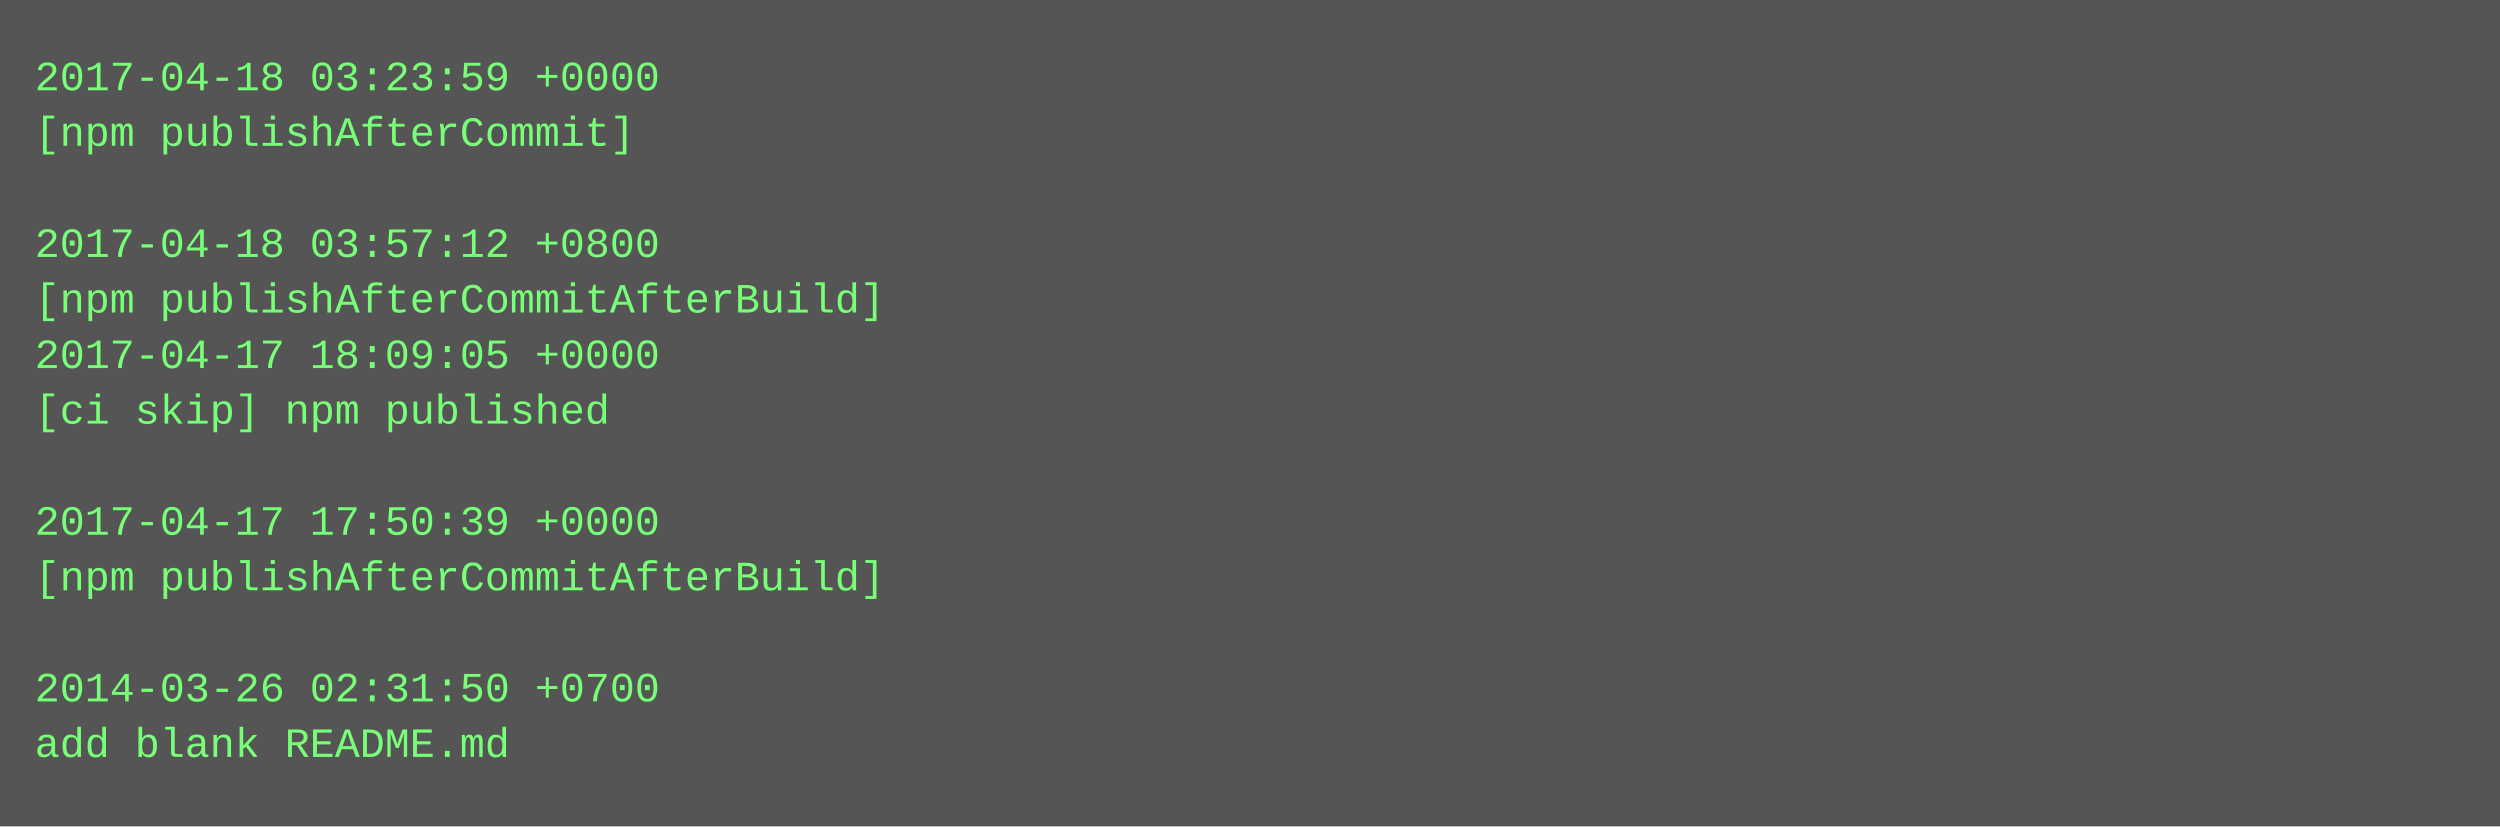
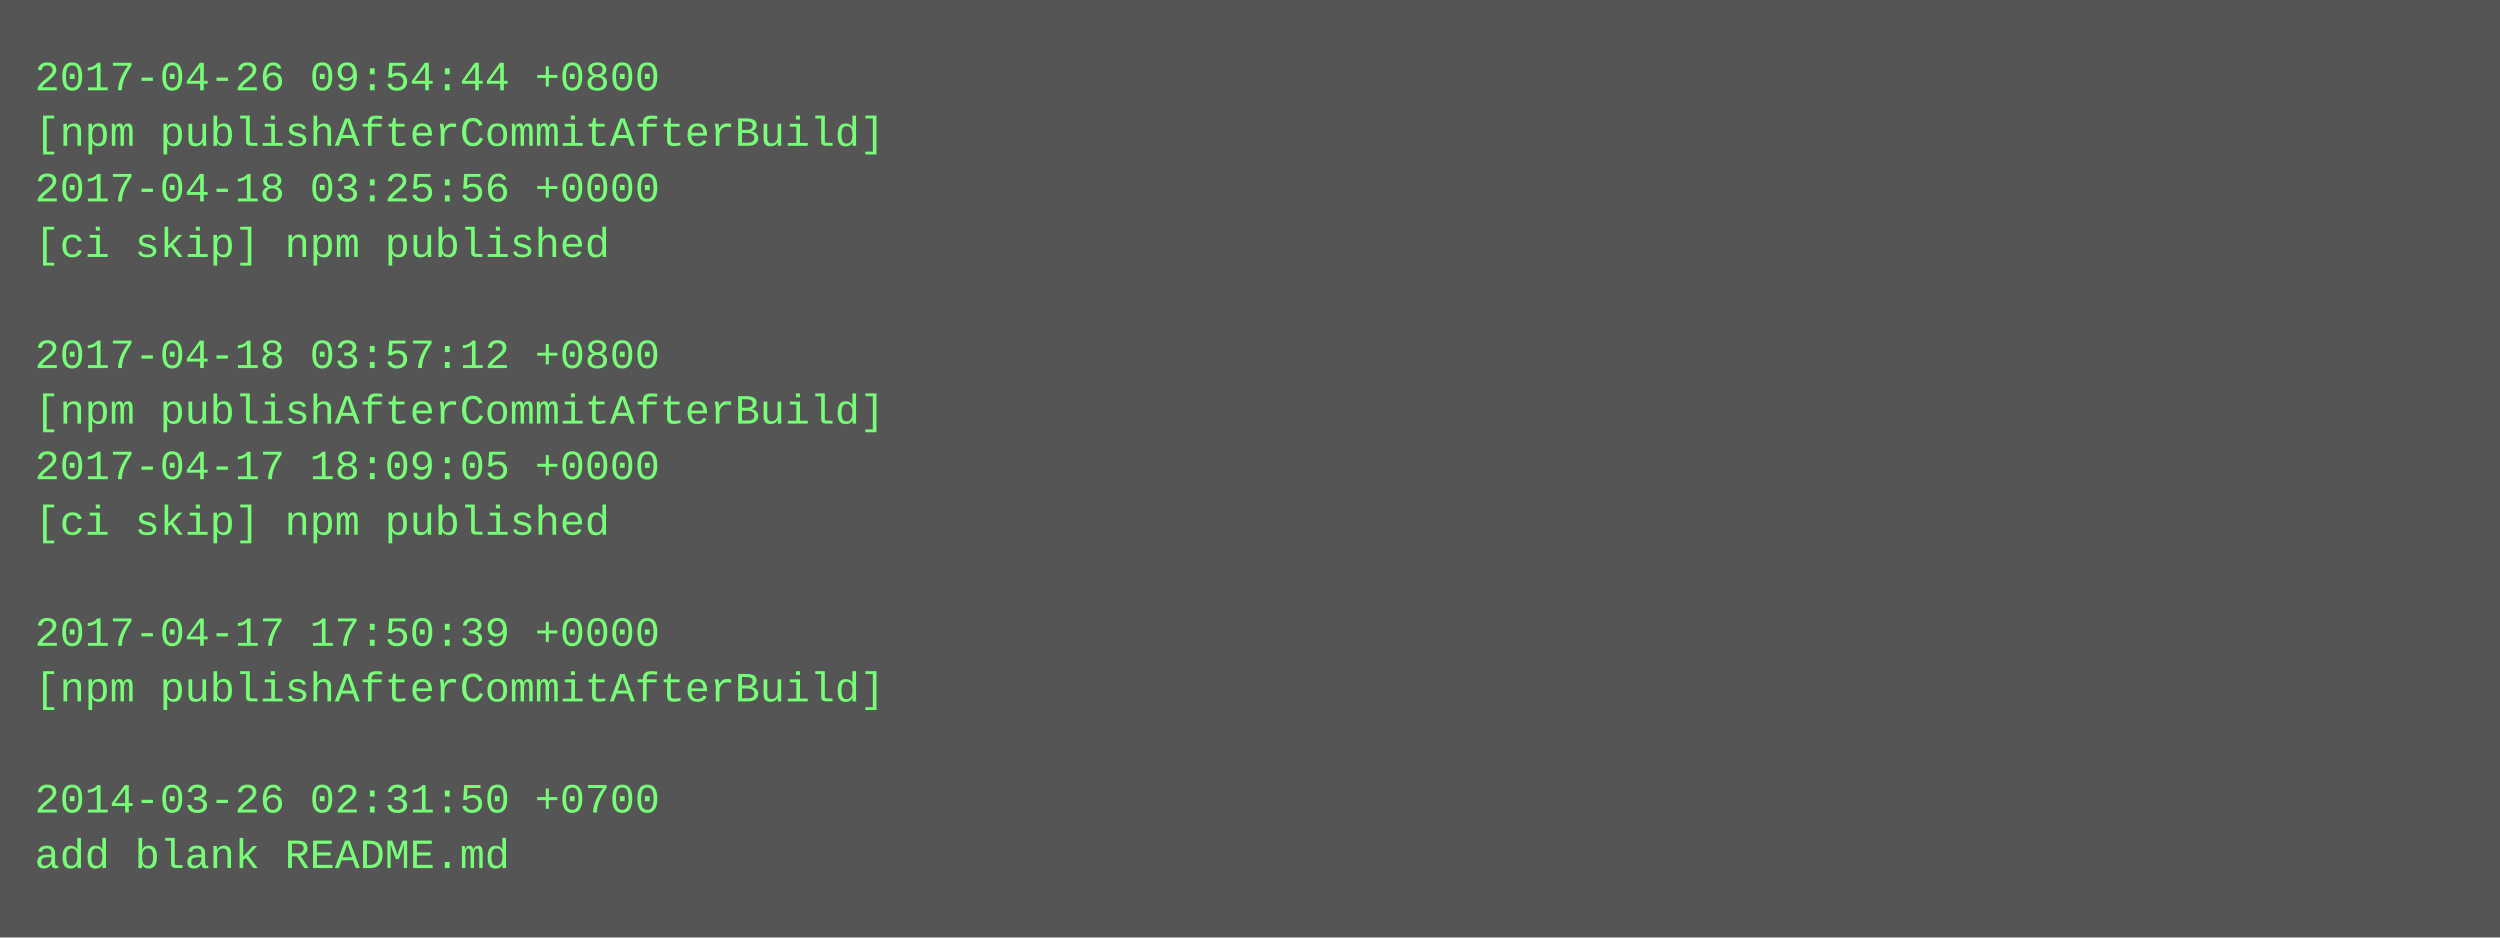
- <svg xmlns="http://www.w3.org/2000/svg" height="238" width="720">
-   <rect height="238" fill="#555" width="720" />
+ <svg xmlns="http://www.w3.org/2000/svg" height="270" width="720">
+   <rect height="270" fill="#555" width="720" />
  <text fill="#7f7" font-family="Courier New" font-size="12" xml:space="preserve">
-     <tspan x="10" y="26">2017-04-18 03:23:59 +0000</tspan>
-     <tspan x="10" y="42">[npm publishAfterCommit]</tspan>
-     <tspan x="10" y="58" />
-     <tspan x="10" y="74">2017-04-18 03:57:12 +0800</tspan>
-     <tspan x="10" y="90">[npm publishAfterCommitAfterBuild]</tspan>
-     <tspan x="10" y="106">2017-04-17 18:09:05 +0000</tspan>
-     <tspan x="10" y="122">[ci skip] npm published</tspan>
-     <tspan x="10" y="138" />
-     <tspan x="10" y="154">2017-04-17 17:50:39 +0000</tspan>
-     <tspan x="10" y="170">[npm publishAfterCommitAfterBuild]</tspan>
-     <tspan x="10" y="186" />
-     <tspan x="10" y="202">2014-03-26 02:31:50 +0700</tspan>
-     <tspan x="10" y="218">add blank README.md</tspan>
+     <tspan x="10" y="26">2017-04-26 09:54:44 +0800</tspan>
+     <tspan x="10" y="42">[npm publishAfterCommitAfterBuild]</tspan>
+     <tspan x="10" y="58">2017-04-18 03:25:56 +0000</tspan>
+     <tspan x="10" y="74">[ci skip] npm published</tspan>
+     <tspan x="10" y="90" />
+     <tspan x="10" y="106">2017-04-18 03:57:12 +0800</tspan>
+     <tspan x="10" y="122">[npm publishAfterCommitAfterBuild]</tspan>
+     <tspan x="10" y="138">2017-04-17 18:09:05 +0000</tspan>
+     <tspan x="10" y="154">[ci skip] npm published</tspan>
+     <tspan x="10" y="170" />
+     <tspan x="10" y="186">2017-04-17 17:50:39 +0000</tspan>
+     <tspan x="10" y="202">[npm publishAfterCommitAfterBuild]</tspan>
+     <tspan x="10" y="218" />
+     <tspan x="10" y="234">2014-03-26 02:31:50 +0700</tspan>
+     <tspan x="10" y="250">add blank README.md</tspan>
  </text>
</svg>
